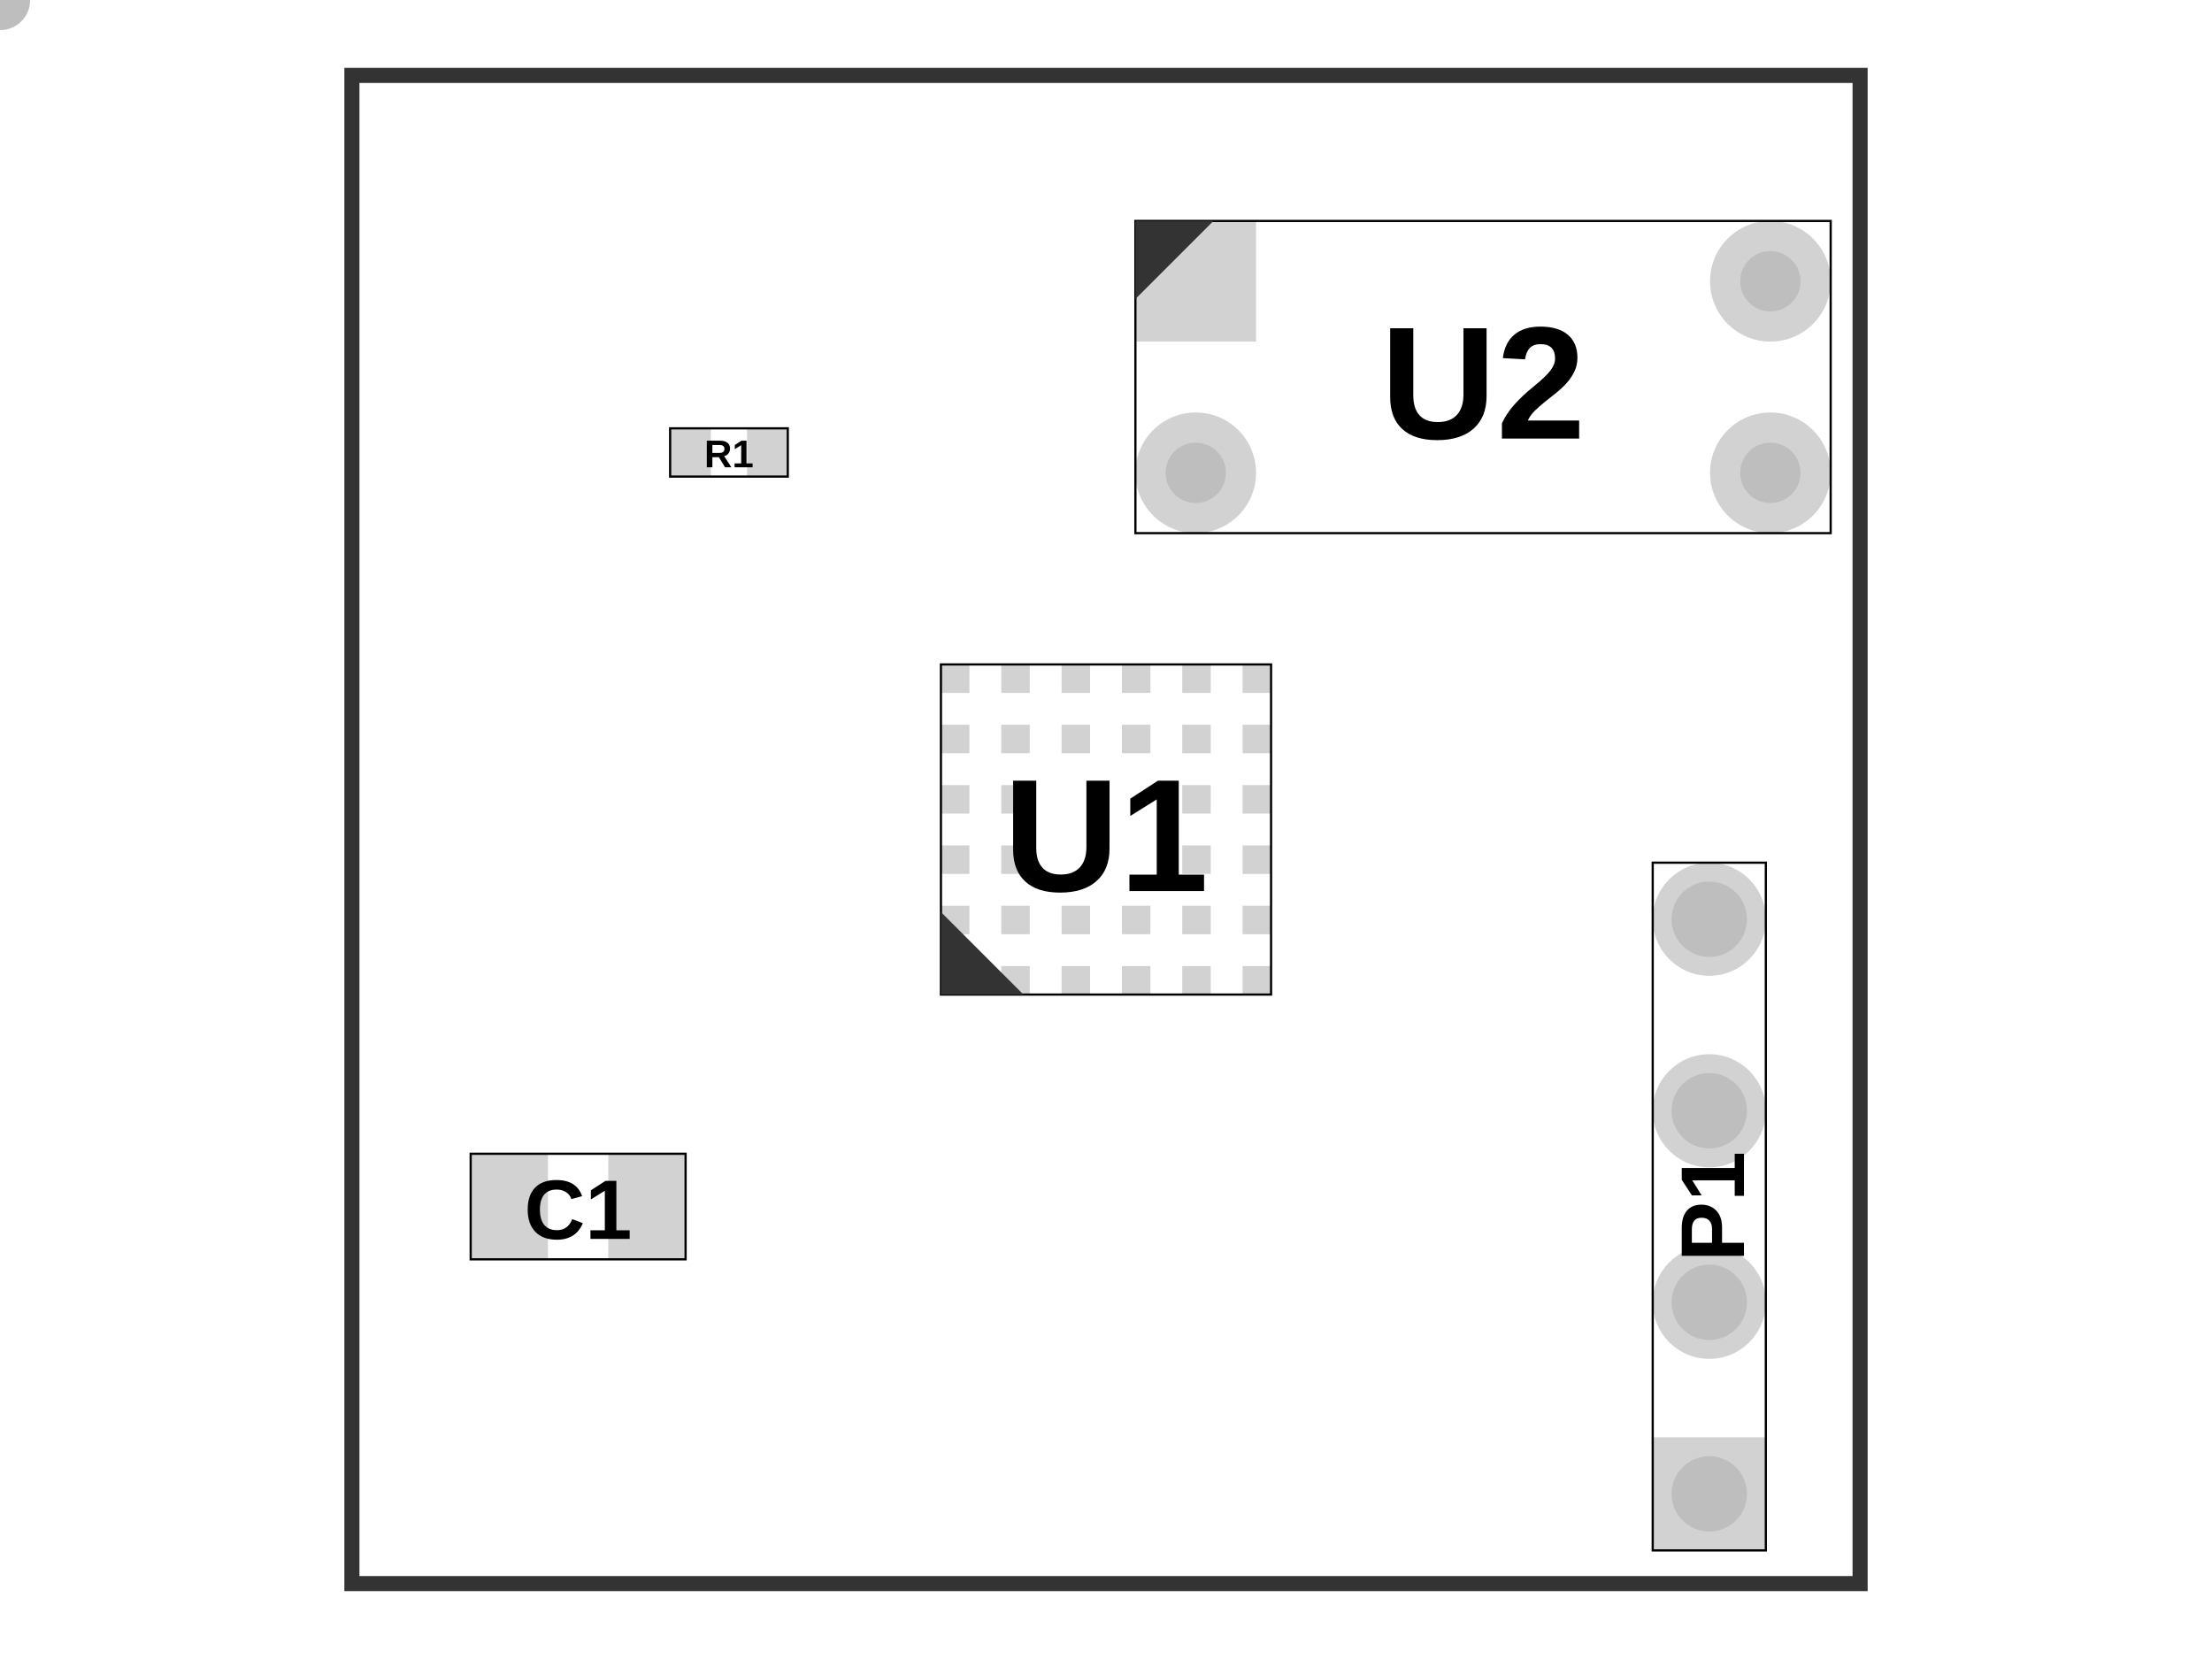
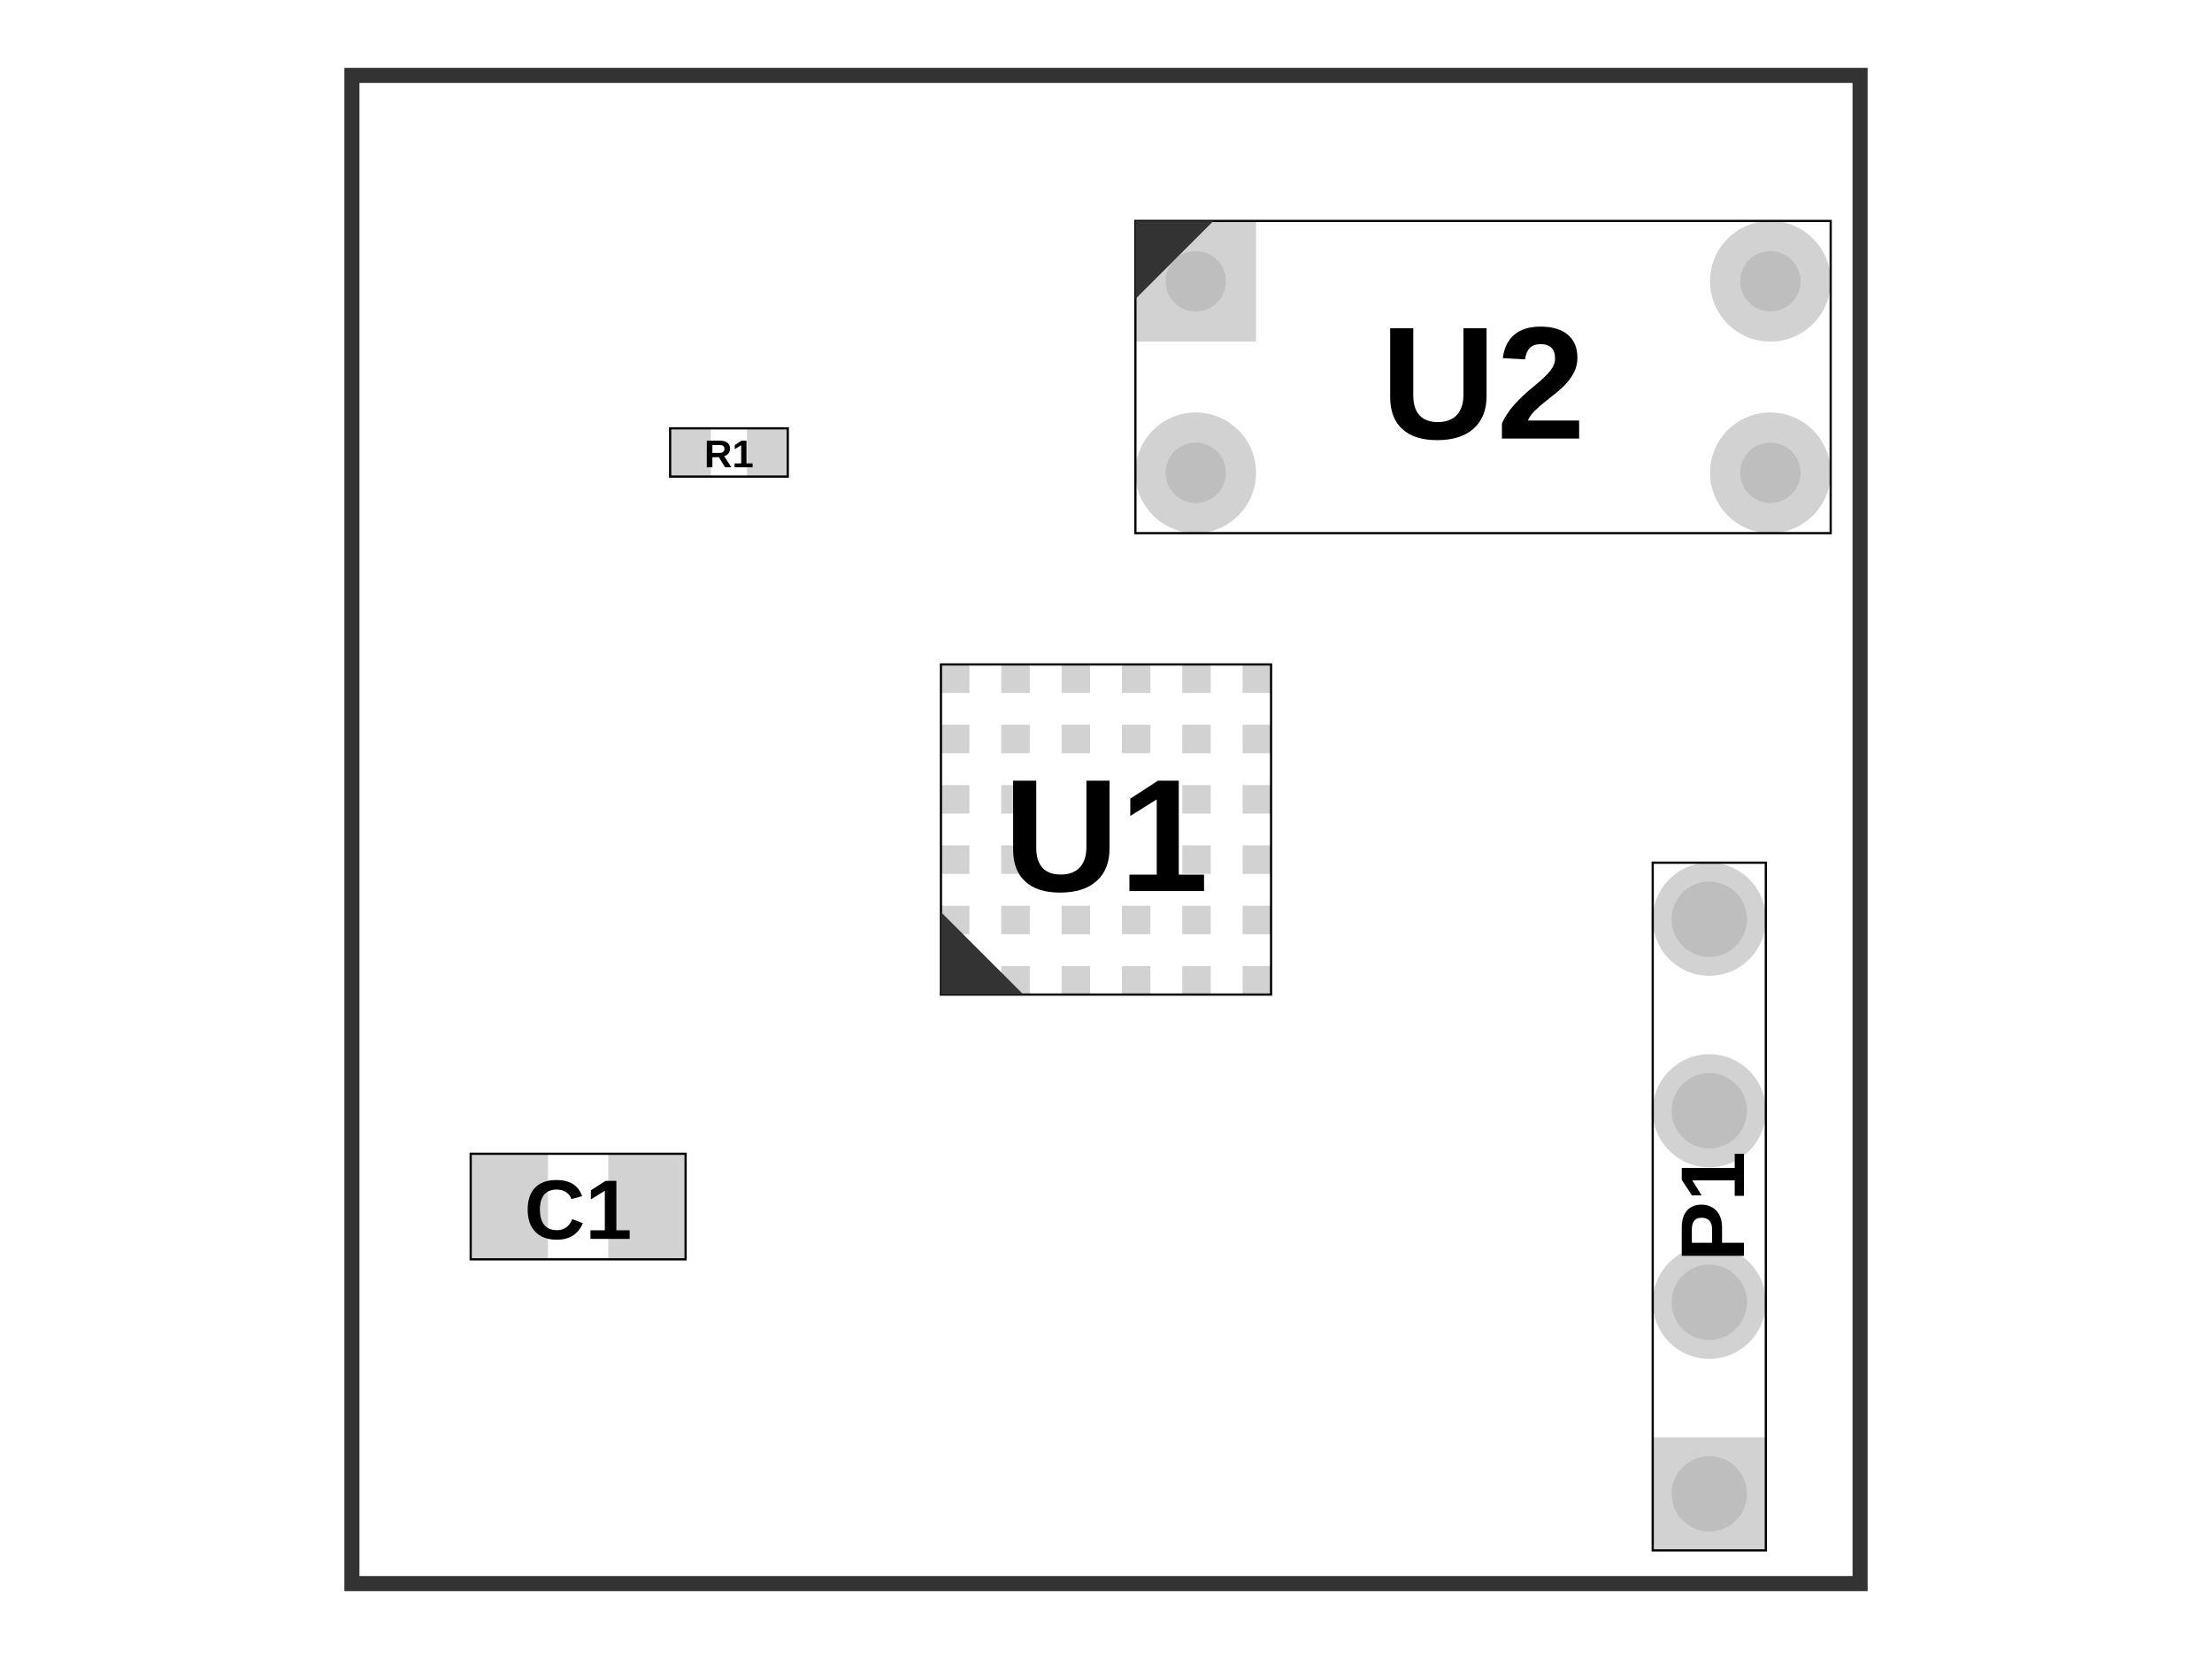
<svg xmlns="http://www.w3.org/2000/svg" width="800" height="600">
  <style>
              .assembly-component { 
                fill: none; 
                stroke: #000; 
              }
              .assembly-board { 
                fill: #f2f2f2; 
                stroke: rgb(0,0,0); 
                stroke-opacity: 0.8;
              }
              .assembly-component-label { 
                fill: #000; 
                font-family: Arial, serif;
                font-weight: bold;
                dominant-baseline: middle;
                text-anchor: middle;
              }
              .assembly-boundary { 
                fill: none; 
                stroke: #fff;
                stroke-width: 0.2; 
              }
            </style>
  <rect fill="#fff" x="0" y="0" width="800" height="600" />
  <rect class="assembly-boundary" x="127.273" y="27.273" width="545.455" height="545.455" />
  <path class="pcb-board" d="M 127.273 572.727 L 672.727 572.727 L 672.727 27.273 L 127.273 27.273 Z" fill="none" stroke="rgb(0,0,0)" stroke-opacity="0.8" stroke-width="5.455" />
  <g>
    <rect class="assembly-hole-outer-pad" fill="rgb(210, 210, 210)" x="410.636" y="79.909" width="43.636" height="43.636" />
-     <circle class="assembly-hole-inner" fill="rgb(190, 190, 190)" cx="NaN" cy="NaN" r="10.909" />
+     <circle class="assembly-hole-inner" fill="rgb(190, 190, 190)" cx="432.455" cy="101.727" r="10.909" />
  </g>
  <g>
    <circle class="assembly-hole-outer" fill="rgb(210, 210, 210)" cx="432.455" cy="171" r="21.818" />
    <circle class="assembly-hole-inner" fill="rgb(190, 190, 190)" cx="432.455" cy="171" r="10.909" />
  </g>
  <g>
    <circle class="assembly-hole-outer" fill="rgb(210, 210, 210)" cx="640.273" cy="171" r="21.818" />
    <circle class="assembly-hole-inner" fill="rgb(190, 190, 190)" cx="640.273" cy="171" r="10.909" />
  </g>
  <g>
    <circle class="assembly-hole-outer" fill="rgb(210, 210, 210)" cx="640.273" cy="101.727" r="21.818" />
    <circle class="assembly-hole-inner" fill="rgb(190, 190, 190)" cx="640.273" cy="101.727" r="10.909" />
  </g>
  <g>
-     <rect class="assembly-hole-outer-pad" fill="rgb(210, 210, 210)" x="597.727" y="519.818" width="40.909" height="40.909" />
+     <rect class="assembly-hole-outer-pad" fill="rgb(210, 210, 210)" x="-20.455" y="-20.455" transform="translate(618.1818 540.2727) rotate(-90)" width="40.909" height="40.909" />
    <circle class="assembly-hole-inner" fill="rgb(190, 190, 190)" cx="618.182" cy="540.273" r="13.636" />
  </g>
  <g>
    <circle class="assembly-hole-outer" fill="rgb(210, 210, 210)" cx="618.182" cy="471" r="20.455" />
    <circle class="assembly-hole-inner" fill="rgb(190, 190, 190)" cx="618.182" cy="471" r="13.636" />
  </g>
  <g>
    <circle class="assembly-hole-outer" fill="rgb(210, 210, 210)" cx="618.182" cy="401.727" r="20.455" />
    <circle class="assembly-hole-inner" fill="rgb(190, 190, 190)" cx="618.182" cy="401.727" r="13.636" />
  </g>
  <g>
    <circle class="assembly-hole-outer" fill="rgb(210, 210, 210)" cx="618.182" cy="332.455" r="20.455" />
    <circle class="assembly-hole-inner" fill="rgb(190, 190, 190)" cx="618.182" cy="332.455" r="13.636" />
  </g>
  <rect class="assembly-pad" fill="rgb(210, 210, 210)" x="340.301" y="349.392" width="10.308" height="10.308" data-layer="top" />
  <rect class="assembly-pad" fill="rgb(210, 210, 210)" x="362.119" y="349.392" width="10.308" height="10.308" data-layer="top" />
  <rect class="assembly-pad" fill="rgb(210, 210, 210)" x="383.937" y="349.392" width="10.308" height="10.308" data-layer="top" />
  <rect class="assembly-pad" fill="rgb(210, 210, 210)" x="405.755" y="349.392" width="10.308" height="10.308" data-layer="top" />
  <rect class="assembly-pad" fill="rgb(210, 210, 210)" x="427.573" y="349.392" width="10.308" height="10.308" data-layer="top" />
  <rect class="assembly-pad" fill="rgb(210, 210, 210)" x="449.392" y="349.392" width="10.308" height="10.308" data-layer="top" />
  <rect class="assembly-pad" fill="rgb(210, 210, 210)" x="340.301" y="327.573" width="10.308" height="10.308" data-layer="top" />
  <rect class="assembly-pad" fill="rgb(210, 210, 210)" x="362.119" y="327.573" width="10.308" height="10.308" data-layer="top" />
  <rect class="assembly-pad" fill="rgb(210, 210, 210)" x="383.937" y="327.573" width="10.308" height="10.308" data-layer="top" />
  <rect class="assembly-pad" fill="rgb(210, 210, 210)" x="405.755" y="327.573" width="10.308" height="10.308" data-layer="top" />
  <rect class="assembly-pad" fill="rgb(210, 210, 210)" x="427.573" y="327.573" width="10.308" height="10.308" data-layer="top" />
  <rect class="assembly-pad" fill="rgb(210, 210, 210)" x="449.392" y="327.573" width="10.308" height="10.308" data-layer="top" />
  <rect class="assembly-pad" fill="rgb(210, 210, 210)" x="340.301" y="305.755" width="10.308" height="10.308" data-layer="top" />
  <rect class="assembly-pad" fill="rgb(210, 210, 210)" x="362.119" y="305.755" width="10.308" height="10.308" data-layer="top" />
  <rect class="assembly-pad" fill="rgb(210, 210, 210)" x="427.573" y="305.755" width="10.308" height="10.308" data-layer="top" />
  <rect class="assembly-pad" fill="rgb(210, 210, 210)" x="449.392" y="305.755" width="10.308" height="10.308" data-layer="top" />
  <rect class="assembly-pad" fill="rgb(210, 210, 210)" x="340.301" y="283.937" width="10.308" height="10.308" data-layer="top" />
  <rect class="assembly-pad" fill="rgb(210, 210, 210)" x="362.119" y="283.937" width="10.308" height="10.308" data-layer="top" />
  <rect class="assembly-pad" fill="rgb(210, 210, 210)" x="427.573" y="283.937" width="10.308" height="10.308" data-layer="top" />
  <rect class="assembly-pad" fill="rgb(210, 210, 210)" x="449.392" y="283.937" width="10.308" height="10.308" data-layer="top" />
  <rect class="assembly-pad" fill="rgb(210, 210, 210)" x="340.301" y="262.119" width="10.308" height="10.308" data-layer="top" />
  <rect class="assembly-pad" fill="rgb(210, 210, 210)" x="362.119" y="262.119" width="10.308" height="10.308" data-layer="top" />
  <rect class="assembly-pad" fill="rgb(210, 210, 210)" x="383.937" y="262.119" width="10.308" height="10.308" data-layer="top" />
  <rect class="assembly-pad" fill="rgb(210, 210, 210)" x="405.755" y="262.119" width="10.308" height="10.308" data-layer="top" />
  <rect class="assembly-pad" fill="rgb(210, 210, 210)" x="427.573" y="262.119" width="10.308" height="10.308" data-layer="top" />
  <rect class="assembly-pad" fill="rgb(210, 210, 210)" x="449.392" y="262.119" width="10.308" height="10.308" data-layer="top" />
  <rect class="assembly-pad" fill="rgb(210, 210, 210)" x="340.301" y="240.301" width="10.308" height="10.308" data-layer="top" />
  <rect class="assembly-pad" fill="rgb(210, 210, 210)" x="362.119" y="240.301" width="10.308" height="10.308" data-layer="top" />
  <rect class="assembly-pad" fill="rgb(210, 210, 210)" x="383.937" y="240.301" width="10.308" height="10.308" data-layer="top" />
  <rect class="assembly-pad" fill="rgb(210, 210, 210)" x="405.755" y="240.301" width="10.308" height="10.308" data-layer="top" />
  <rect class="assembly-pad" fill="rgb(210, 210, 210)" x="427.573" y="240.301" width="10.308" height="10.308" data-layer="top" />
  <rect class="assembly-pad" fill="rgb(210, 210, 210)" x="449.392" y="240.301" width="10.308" height="10.308" data-layer="top" />
  <rect class="assembly-pad" fill="rgb(210, 210, 210)" x="242.364" y="154.909" width="14.727" height="17.455" data-layer="top" />
  <rect class="assembly-pad" fill="rgb(210, 210, 210)" x="270.182" y="154.909" width="14.727" height="17.455" data-layer="top" />
  <rect class="assembly-pad" fill="rgb(210, 210, 210)" x="170.227" y="417.273" width="27.955" height="38.182" data-layer="top" />
  <rect class="assembly-pad" fill="rgb(210, 210, 210)" x="220" y="417.273" width="27.955" height="38.182" data-layer="top" />
  <g transform="translate(400, 300) scale(1, -1)">
    <path class="assembly-component" d="M-59.699,-59.699 L59.699,-59.699 L59.699,59.699 L-59.699,59.699 Z" stroke-width="0.80" transform="rotate(0)" stroke-dasharray="" />
    <text x="0" y="0" class="assembly-component-label" text-anchor="middle" dy=".10em" style="pointer-events: none" font-size="58.0px" transform="scale(1, -1)">U1</text>
    <polygon class="assembly-pin1-indicator" points="-59.699,-59.699 -29.85,-59.699 -59.699,-29.85" fill="#333" stroke="none" transform="rotate(0)" />
  </g>
  <g transform="translate(263.6364, 163.6364) scale(1, -1)">
    <path class="assembly-component" d="M-21.273,-8.727 L21.273,-8.727 L21.273,8.727 L-21.273,8.727 Z" stroke-width="0.80" transform="rotate(0)" stroke-dasharray="" />
    <text x="0" y="0" class="assembly-component-label" text-anchor="middle" dy=".10em" style="pointer-events: none" font-size="14.0px" transform="scale(1, -1)">R1</text>
  </g>
  <g transform="translate(536.3636, 136.3636) scale(1, -1)">
    <path class="assembly-component" d="M-125.727,-56.455 L125.727,-56.455 L125.727,56.455 L-125.727,56.455 Z" stroke-width="0.80" transform="rotate(0)" stroke-dasharray="" />
    <text x="0" y="0" class="assembly-component-label" text-anchor="middle" dy=".10em" style="pointer-events: none" font-size="58.0px" transform="scale(1, -1)">U2</text>
    <polygon class="assembly-pin1-indicator" points="-125.727,56.455 -97.5,56.455 -125.727,28.227" fill="#333" stroke="none" transform="rotate(0)" />
  </g>
  <g transform="translate(618.1818, 436.3636) scale(1, -1)">
    <path class="assembly-component" d="M124.364,-20.455 L124.364,20.455 L-124.364,20.455 L-124.364,-20.455 Z" stroke-width="0.80" transform="rotate(-90)" stroke-dasharray="" />
    <text x="0" y="0" class="assembly-component-label" text-anchor="middle" dy=".10em" style="pointer-events: none" font-size="32.7px" transform="rotate(90) scale(1, -1)">P1</text>
  </g>
  <g transform="translate(209.0909, 436.3636) scale(1, -1)">
    <path class="assembly-component" d="M-38.864,-19.091 L38.864,-19.091 L38.864,19.091 L-38.864,19.091 Z" stroke-width="0.80" transform="rotate(0)" stroke-dasharray="" />
    <text x="0" y="0" class="assembly-component-label" text-anchor="middle" dy=".10em" style="pointer-events: none" font-size="30.5px" transform="scale(1, -1)">C1</text>
  </g>
</svg>
